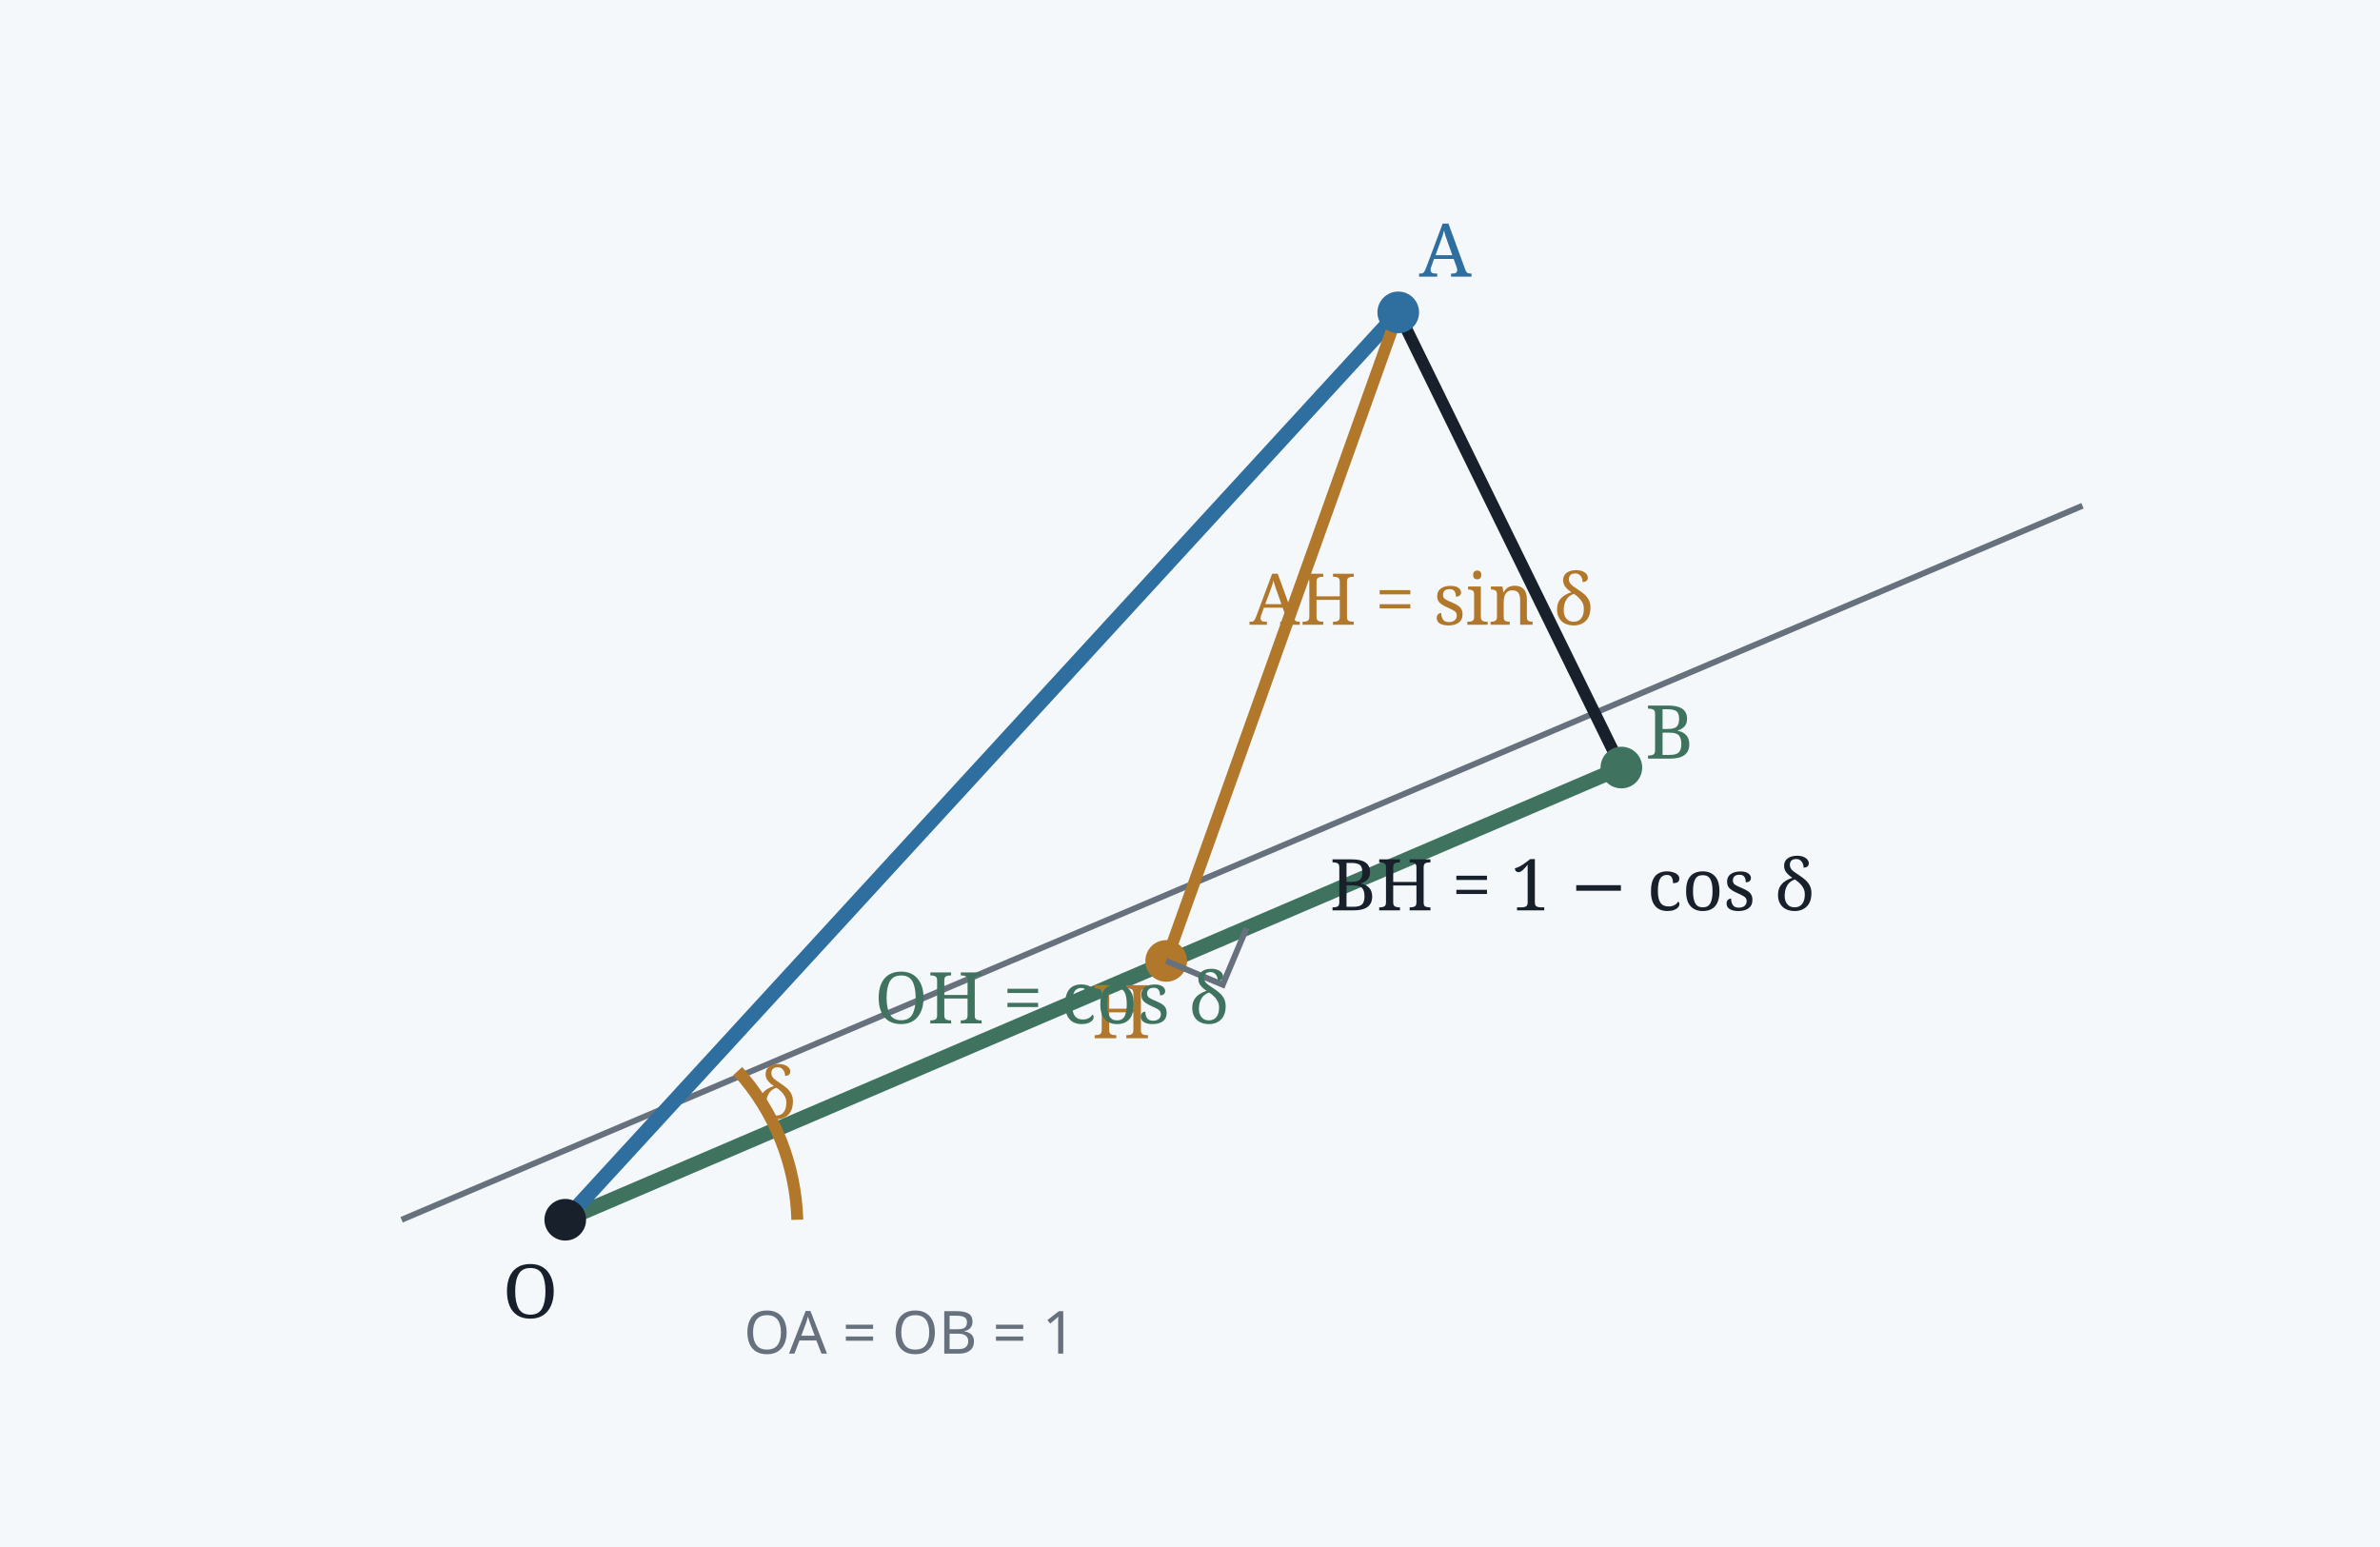
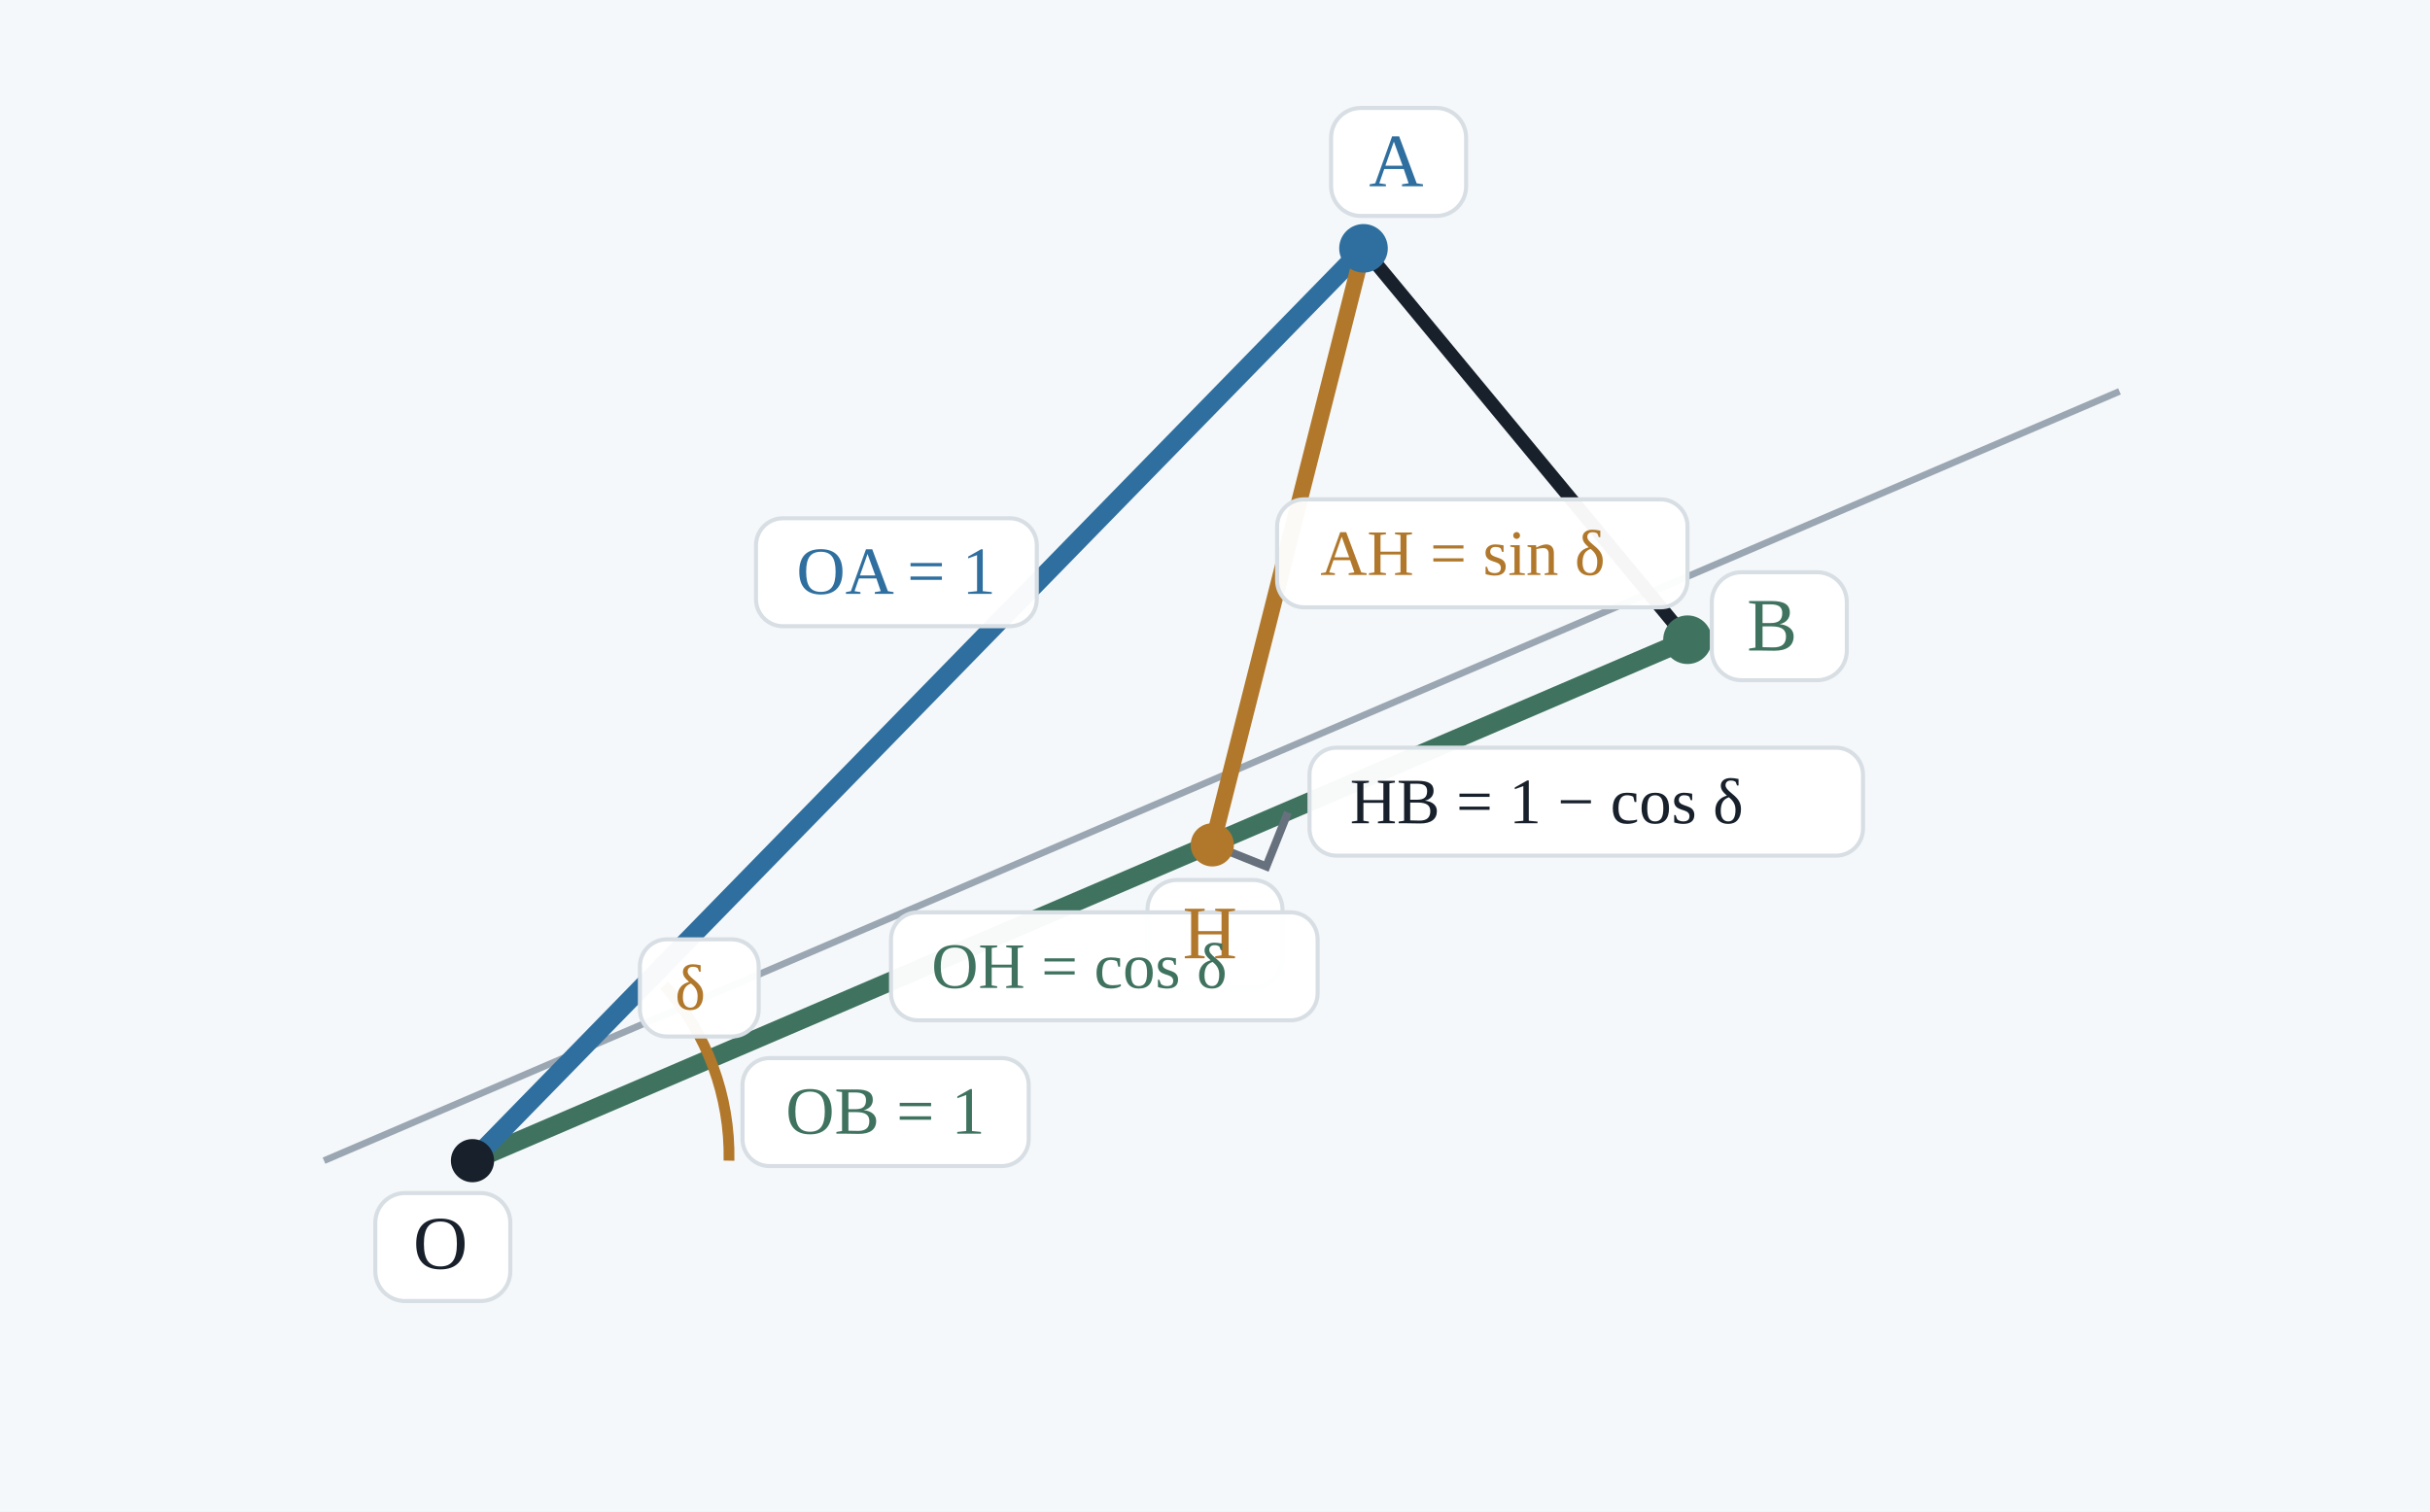
- <svg xmlns="http://www.w3.org/2000/svg" viewBox="0 0 800 520" role="img" aria-labelledby="title desc">
-   <rect width="800" height="520" fill="#f5f8fa" />
-   <line x1="135" y1="410" x2="700" y2="170" stroke="#66717d" stroke-width="2" />
-   <line x1="190" y1="410" x2="545" y2="258" stroke="#3f735f" stroke-width="5" />
-   <line x1="190" y1="410" x2="470" y2="105" stroke="#2f6f9f" stroke-width="5" />
-   <line x1="470" y1="105" x2="392" y2="323" stroke="#b1782b" stroke-width="4" />
-   <line x1="470" y1="105" x2="545" y2="258" stroke="#18212b" stroke-width="4" />
-   <circle cx="190" cy="410" r="7" fill="#18212b" />
-   <circle cx="470" cy="105" r="7" fill="#2f6f9f" />
-   <circle cx="545" cy="258" r="7" fill="#3f735f" />
-   <circle cx="392" cy="323" r="7" fill="#b1782b" />
-   <polyline points="392,323 411,331 419,312" fill="none" stroke="#66717d" stroke-width="2" />
-   <path d="M268 410 A78 78 0 0 0 248 360" fill="none" stroke="#b1782b" stroke-width="4" />
-   <text x="169" y="443" font-family="serif" font-size="25" fill="#18212b">O</text>
-   <text x="477" y="93" font-family="serif" font-size="25" fill="#2f6f9f">A</text>
-   <text x="553" y="255" font-family="serif" font-size="25" fill="#3f735f">B</text>
-   <text x="367" y="349" font-family="serif" font-size="25" fill="#b1782b">H</text>
-   <text x="294" y="344" font-family="serif" font-size="24" fill="#3f735f">OH = cos δ</text>
-   <text x="420" y="210" font-family="serif" font-size="24" fill="#b1782b">AH = sin δ</text>
-   <text x="447" y="306" font-family="serif" font-size="24" fill="#18212b">BH = 1 − cos δ</text>
-   <text x="254" y="376" font-family="serif" font-size="24" fill="#b1782b">δ</text>
-   <text x="250" y="455" font-family="sans-serif" font-size="20" fill="#66717d">OA = OB = 1</text>
+ <svg xmlns="http://www.w3.org/2000/svg" viewBox="0 0 900 560" role="img" aria-labelledby="title desc">
+   <rect width="900" height="560" fill="#f5f8fa" />
+   <line x1="120" y1="430" x2="785" y2="145" stroke="#9aa6b2" stroke-width="2.5" />
+   <line x1="175" y1="430" x2="625" y2="237" stroke="#3f735f" stroke-width="7" />
+   <line x1="175" y1="430" x2="505" y2="92" stroke="#2f6f9f" stroke-width="7" />
+   <line x1="505" y1="92" x2="625" y2="237" stroke="#18212b" stroke-width="5" />
+   <line x1="505" y1="92" x2="449" y2="313" stroke="#b1782b" stroke-width="6" />
+   <polyline points="449,313 469,321 477,301" fill="none" stroke="#66717d" stroke-width="3" />
+   <path d="M270 430 A95 95 0 0 0 246 365" fill="none" stroke="#b1782b" stroke-width="4" />
+   <circle cx="175" cy="430" r="8" fill="#18212b" />
+   <circle cx="505" cy="92" r="9" fill="#2f6f9f" />
+   <circle cx="449" cy="313" r="8" fill="#b1782b" />
+   <circle cx="625" cy="237" r="9" fill="#3f735f" />
+   <g fill="#fff" fill-opacity="0.96" stroke="#d7dee4" stroke-width="1.5">
+     <rect x="139" y="442" width="50" height="40" rx="11" />
+     <rect x="493" y="40" width="50" height="40" rx="11" />
+     <rect x="425" y="326" width="50" height="40" rx="11" />
+     <rect x="634" y="212" width="50" height="40" rx="11" />
+     <rect x="280" y="192" width="104" height="40" rx="10" />
+     <rect x="275" y="392" width="106" height="40" rx="10" />
+     <rect x="330" y="338" width="158" height="40" rx="10" />
+     <rect x="473" y="185" width="152" height="40" rx="10" />
+     <rect x="485" y="277" width="205" height="40" rx="10" />
+     <rect x="237" y="348" width="44" height="36" rx="10" />
+   </g>
+   <g font-family="Georgia, 'Times New Roman', serif">
+     <text x="153" y="470" font-size="28" fill="#18212b">O</text>
+     <text x="507" y="69" font-size="28" fill="#2f6f9f">A</text>
+     <text x="438" y="355" font-size="28" fill="#b1782b">H</text>
+     <text x="647" y="241" font-size="28" fill="#3f735f">B</text>
+     <text x="295" y="220" font-size="25" fill="#2f6f9f">OA = 1</text>
+     <text x="291" y="420" font-size="25" fill="#3f735f">OB = 1</text>
+     <text x="345" y="366" font-size="24" fill="#3f735f">OH = cos δ</text>
+     <text x="489" y="213" font-size="24" fill="#b1782b">AH = sin δ</text>
+     <text x="500" y="305" font-size="24" fill="#18212b">HB = 1 − cos δ</text>
+     <text x="250" y="374" font-size="24" fill="#b1782b">δ</text>
+   </g>
</svg>
